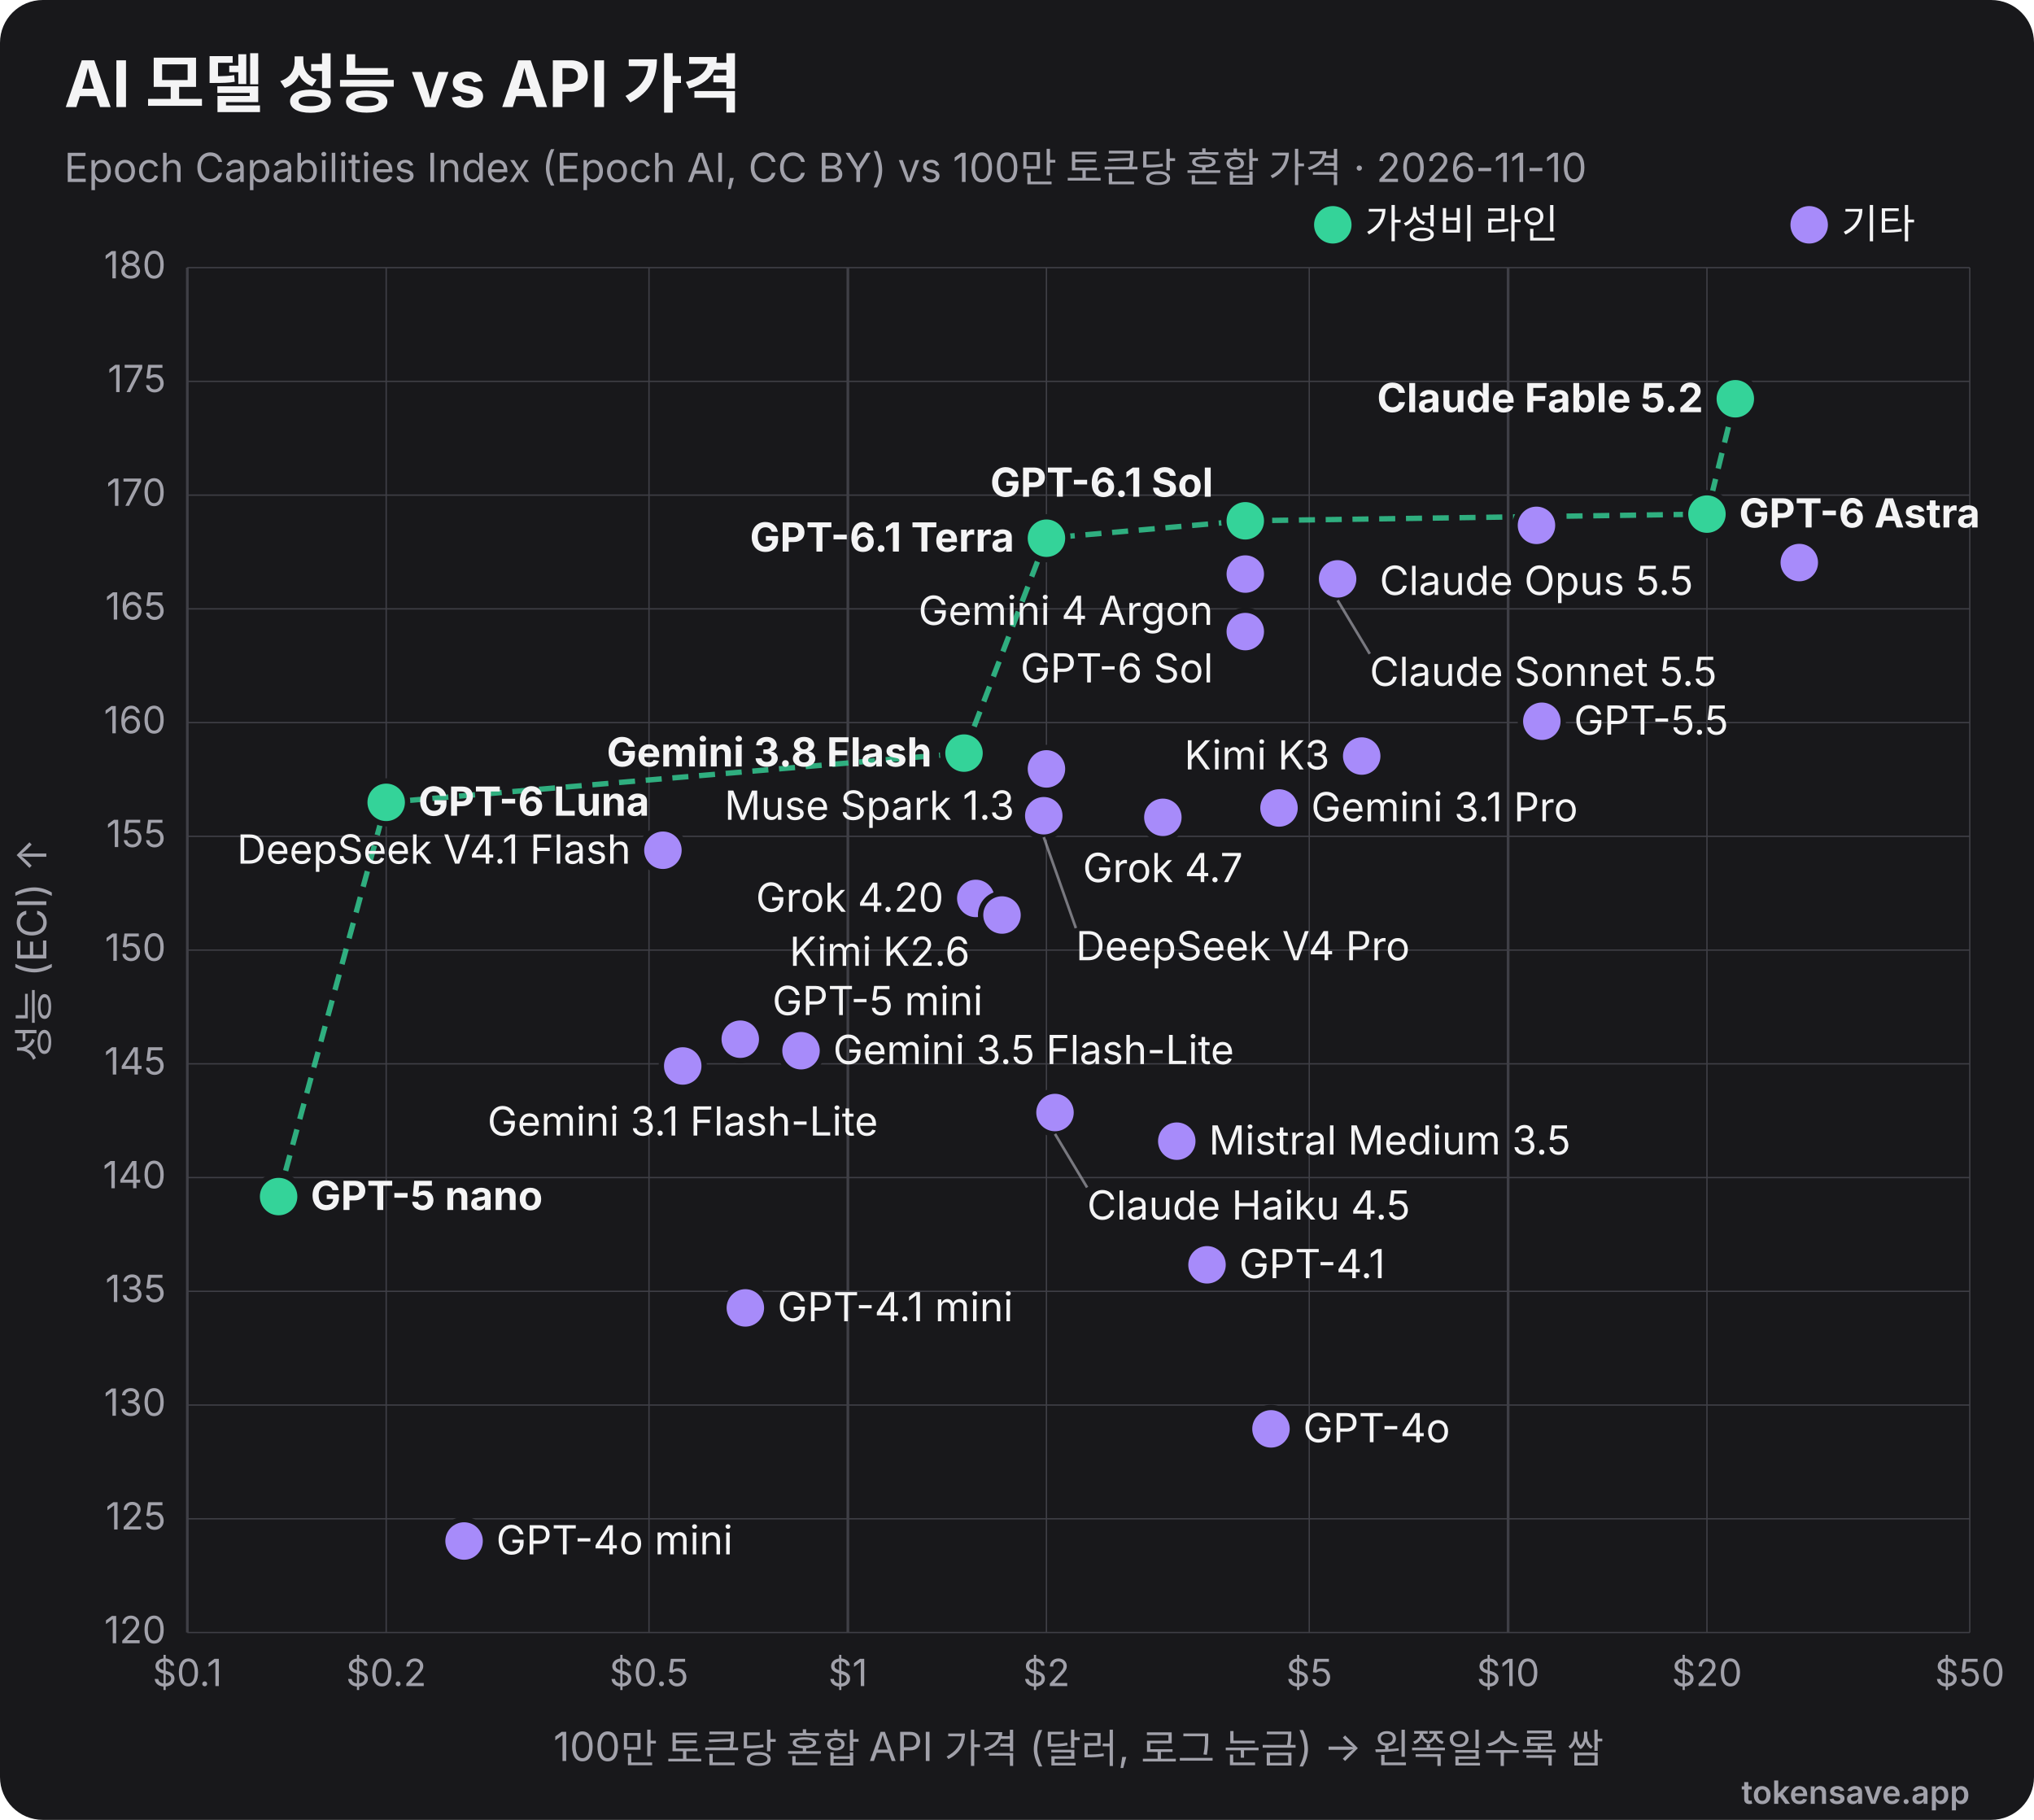
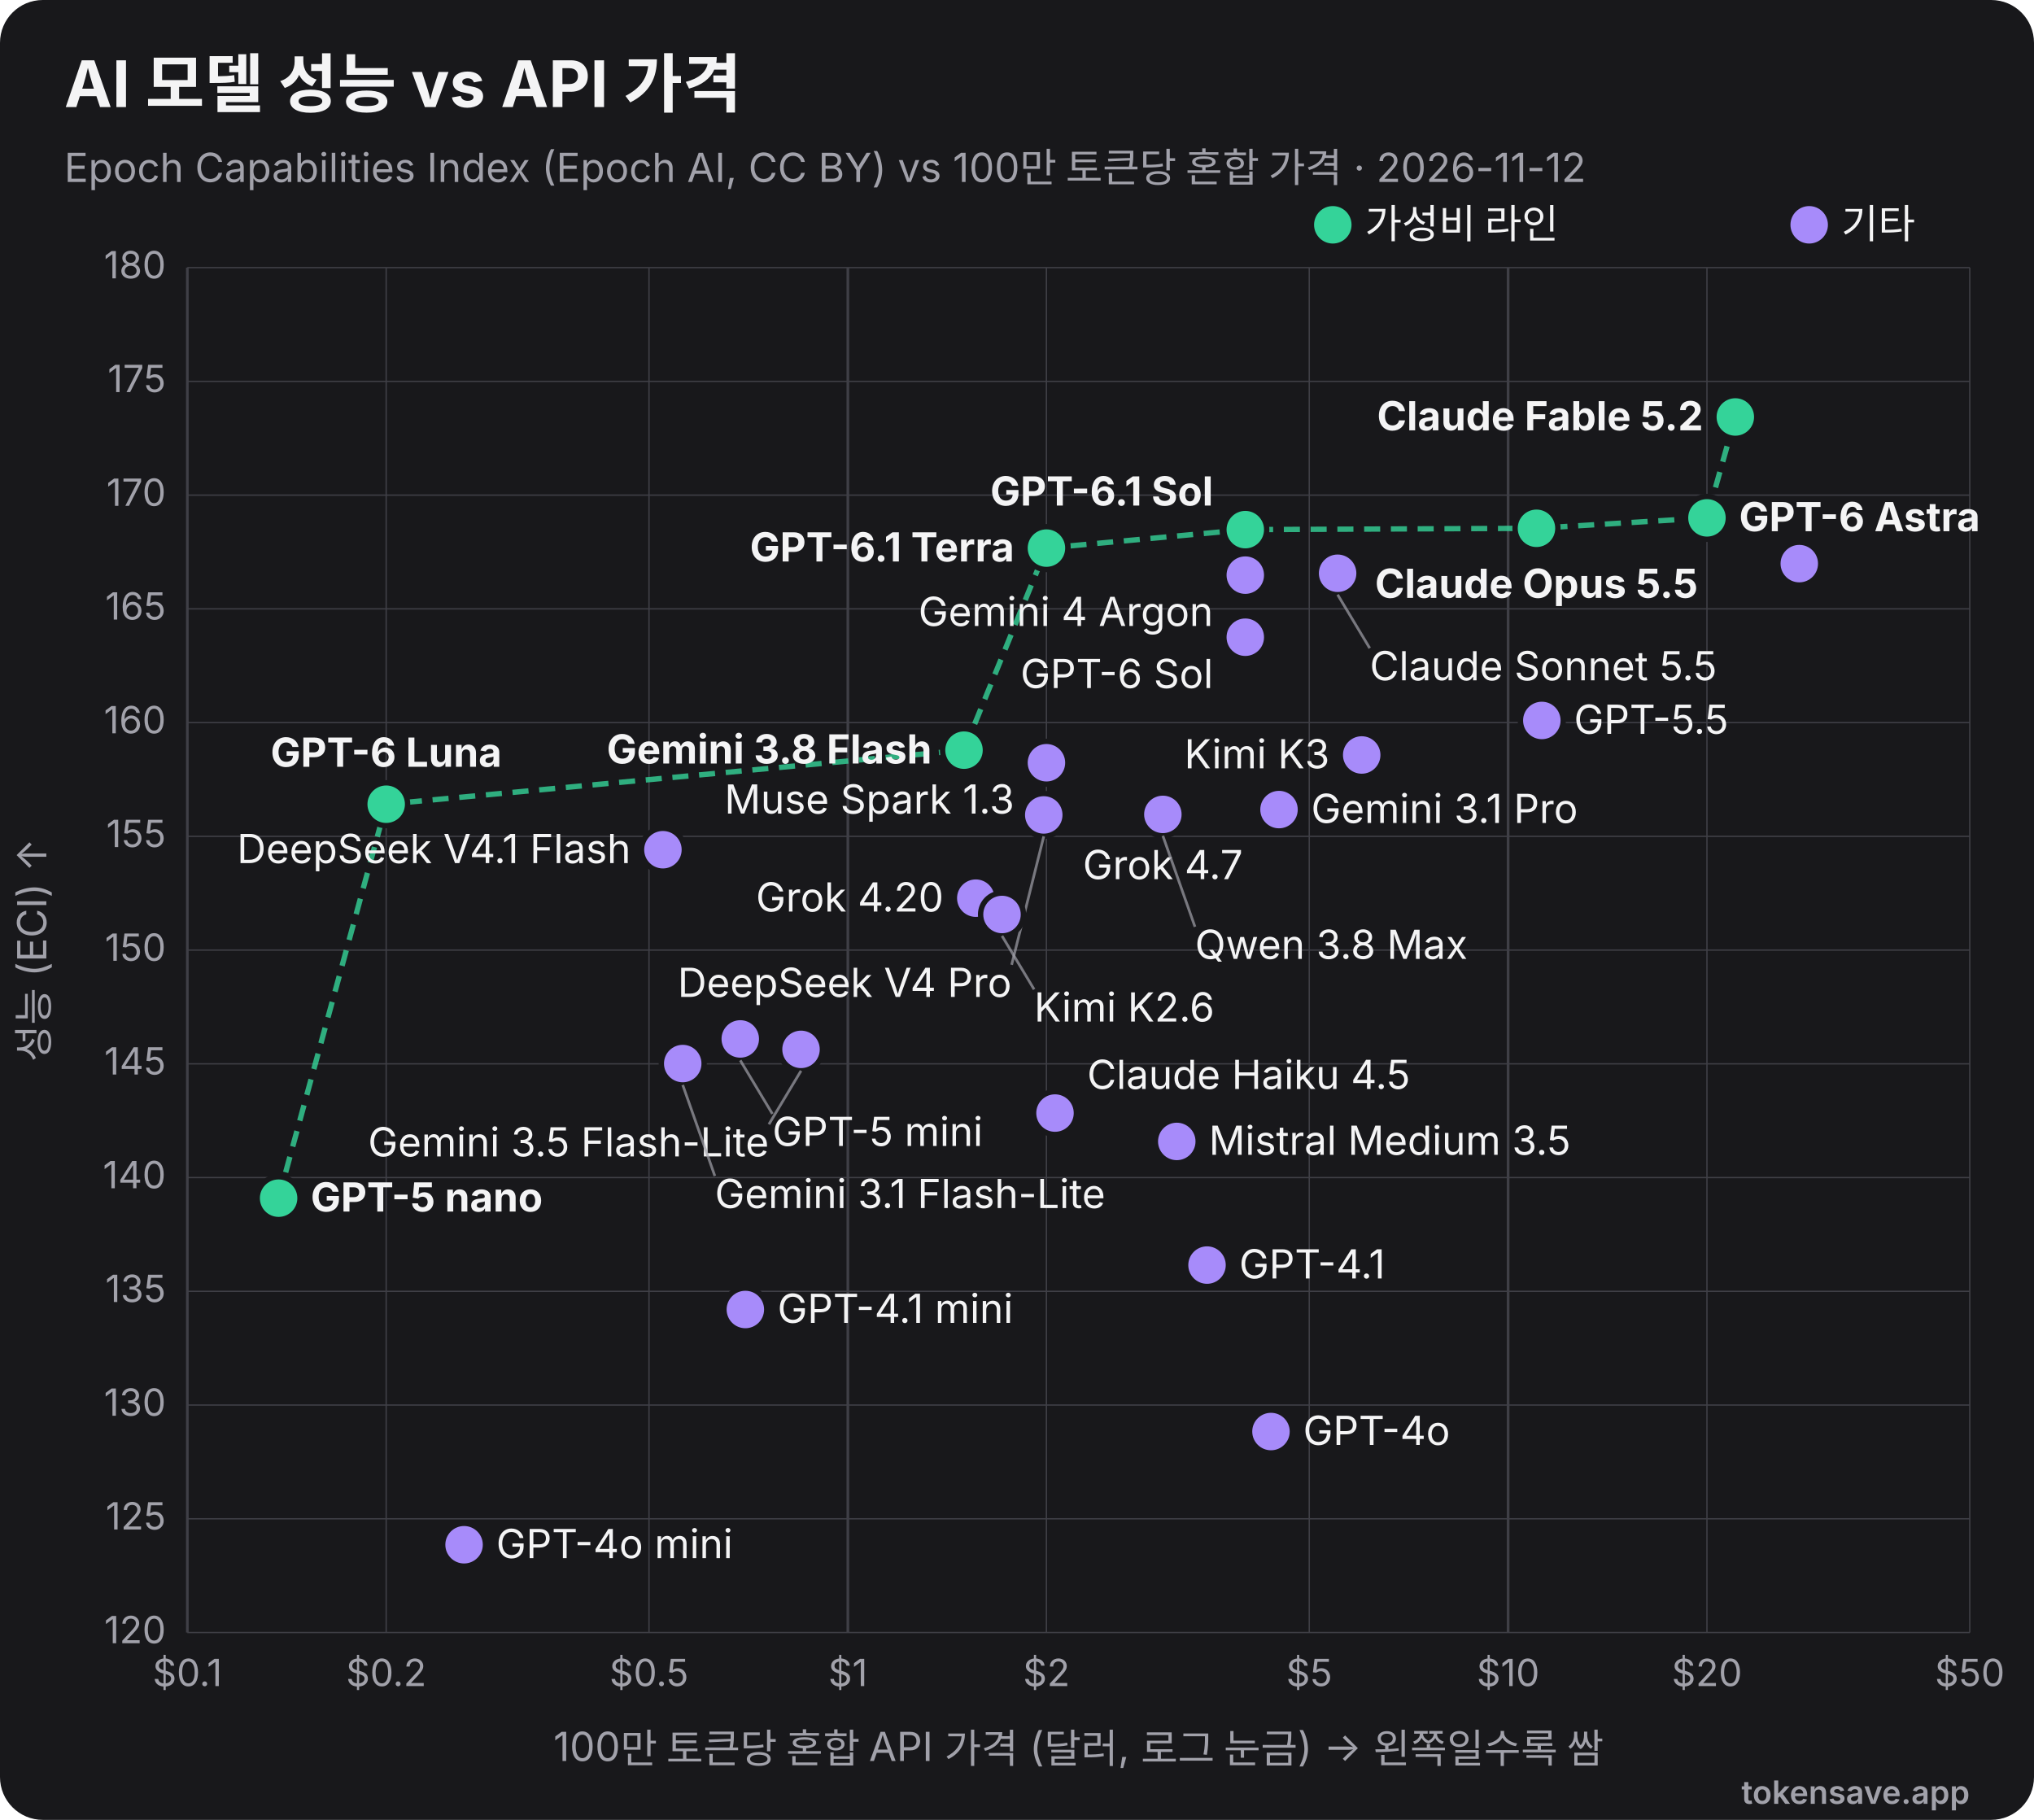
<svg xmlns="http://www.w3.org/2000/svg" viewBox="0 0 760 680" width="760" height="680" role="img" font-family="Inter, 'Segoe UI', Helvetica, Arial, sans-serif">
  <rect width="760" height="680" rx="16" fill="#18181b" />
  <text x="24" y="40" font-size="24" font-weight="700" fill="#f4f4f5">AI 모델 성능 vs API 가격</text>
-   <text x="24" y="68" font-size="15" fill="#a1a1aa">Epoch Capabilities Index (Epoch AI, CC BY) vs 100만 토큰당 혼합 가격 · 2026-11-10</text>
+   <text x="24" y="68" font-size="15" fill="#a1a1aa">Epoch Capabilities Index (Epoch AI, CC BY) vs 100만 토큰당 혼합 가격 · 2026-11-12</text>
  <line x1="70.0" y1="100" x2="70.0" y2="610" stroke="#3f3f46" stroke-width="1" />
  <text x="70.0" y="630" text-anchor="middle" font-size="14" fill="#a1a1aa">$0.1</text>
  <line x1="144.3" y1="100" x2="144.3" y2="610" stroke="#3f3f46" stroke-width="0.5" />
  <text x="144.3" y="630" text-anchor="middle" font-size="14" fill="#a1a1aa">$0.2</text>
  <line x1="242.5" y1="100" x2="242.5" y2="610" stroke="#3f3f46" stroke-width="0.5" />
  <text x="242.5" y="630" text-anchor="middle" font-size="14" fill="#a1a1aa">$0.5</text>
  <line x1="316.8" y1="100" x2="316.8" y2="610" stroke="#3f3f46" stroke-width="1" />
  <text x="316.8" y="630" text-anchor="middle" font-size="14" fill="#a1a1aa">$1</text>
  <line x1="391.0" y1="100" x2="391.0" y2="610" stroke="#3f3f46" stroke-width="0.5" />
  <text x="391.0" y="630" text-anchor="middle" font-size="14" fill="#a1a1aa">$2</text>
  <line x1="489.2" y1="100" x2="489.2" y2="610" stroke="#3f3f46" stroke-width="0.5" />
  <text x="489.2" y="630" text-anchor="middle" font-size="14" fill="#a1a1aa">$5</text>
  <line x1="563.5" y1="100" x2="563.5" y2="610" stroke="#3f3f46" stroke-width="1" />
  <text x="563.5" y="630" text-anchor="middle" font-size="14" fill="#a1a1aa">$10</text>
  <line x1="637.8" y1="100" x2="637.8" y2="610" stroke="#3f3f46" stroke-width="0.5" />
  <text x="637.8" y="630" text-anchor="middle" font-size="14" fill="#a1a1aa">$20</text>
  <line x1="736.0" y1="100" x2="736.0" y2="610" stroke="#3f3f46" stroke-width="0.5" />
  <text x="736.0" y="630" text-anchor="middle" font-size="14" fill="#a1a1aa">$50</text>
  <line x1="70" y1="610.0" x2="736" y2="610.0" stroke="#3f3f46" stroke-width="0.5" />
  <text x="62" y="614.0" text-anchor="end" font-size="14" fill="#a1a1aa">120</text>
  <line x1="70" y1="567.5" x2="736" y2="567.5" stroke="#3f3f46" stroke-width="0.5" />
  <text x="62" y="571.5" text-anchor="end" font-size="14" fill="#a1a1aa">125</text>
  <line x1="70" y1="525.0" x2="736" y2="525.0" stroke="#3f3f46" stroke-width="0.5" />
  <text x="62" y="529.0" text-anchor="end" font-size="14" fill="#a1a1aa">130</text>
  <line x1="70" y1="482.5" x2="736" y2="482.5" stroke="#3f3f46" stroke-width="0.5" />
  <text x="62" y="486.5" text-anchor="end" font-size="14" fill="#a1a1aa">135</text>
  <line x1="70" y1="440.0" x2="736" y2="440.0" stroke="#3f3f46" stroke-width="0.5" />
  <text x="62" y="444.0" text-anchor="end" font-size="14" fill="#a1a1aa">140</text>
  <line x1="70" y1="397.5" x2="736" y2="397.5" stroke="#3f3f46" stroke-width="0.5" />
  <text x="62" y="401.5" text-anchor="end" font-size="14" fill="#a1a1aa">145</text>
  <line x1="70" y1="355.0" x2="736" y2="355.0" stroke="#3f3f46" stroke-width="0.5" />
  <text x="62" y="359.0" text-anchor="end" font-size="14" fill="#a1a1aa">150</text>
  <line x1="70" y1="312.5" x2="736" y2="312.5" stroke="#3f3f46" stroke-width="0.5" />
  <text x="62" y="316.5" text-anchor="end" font-size="14" fill="#a1a1aa">155</text>
  <line x1="70" y1="270.0" x2="736" y2="270.0" stroke="#3f3f46" stroke-width="0.5" />
  <text x="62" y="274.0" text-anchor="end" font-size="14" fill="#a1a1aa">160</text>
  <line x1="70" y1="227.5" x2="736" y2="227.5" stroke="#3f3f46" stroke-width="0.5" />
  <text x="62" y="231.5" text-anchor="end" font-size="14" fill="#a1a1aa">165</text>
  <line x1="70" y1="185.0" x2="736" y2="185.0" stroke="#3f3f46" stroke-width="0.5" />
  <text x="62" y="189.0" text-anchor="end" font-size="14" fill="#a1a1aa">170</text>
  <line x1="70" y1="142.5" x2="736" y2="142.5" stroke="#3f3f46" stroke-width="0.5" />
  <text x="62" y="146.5" text-anchor="end" font-size="14" fill="#a1a1aa">175</text>
  <line x1="70" y1="100.0" x2="736" y2="100.0" stroke="#3f3f46" stroke-width="0.5" />
  <text x="62" y="104.0" text-anchor="end" font-size="14" fill="#a1a1aa">180</text>
  <text x="403" y="658" text-anchor="middle" font-size="15" fill="#a1a1aa">100만 토큰당 혼합 API 가격 (달러, 로그 눈금) → 왼쪽일수록 쌈</text>
  <text x="18" y="355" transform="rotate(-90 18 355)" text-anchor="middle" font-size="15" fill="#a1a1aa">성능 (ECI) ↑</text>
-   <polyline points="104.1,447.1 144.3,299.8 360.2,281.4 391.0,201.1 465.3,194.6 637.8,192.1 648.4,149.0" fill="none" stroke="#34d399" stroke-width="2" stroke-dasharray="6 4" opacity="0.8" />
-   <circle cx="648.4" cy="149.0" r="8" fill="#34d399" stroke="#18181b" stroke-width="2" />
-   <text x="636.4" y="154.0" text-anchor="end" font-size="15" font-weight="700" fill="#f4f4f5">Claude Fable 5.2</text>
-   <circle cx="637.8" cy="192.1" r="8" fill="#34d399" stroke="#18181b" stroke-width="2" />
-   <text x="649.8" y="197.1" text-anchor="start" font-size="15" font-weight="700" fill="#f4f4f5">GPT-6 Astra</text>
-   <circle cx="465.3" cy="194.6" r="8" fill="#34d399" stroke="#18181b" stroke-width="2" />
-   <text x="453.3" y="185.6" text-anchor="end" font-size="15" font-weight="700" fill="#f4f4f5">GPT-6.1 Sol</text>
-   <circle cx="574.1" cy="196.3" r="8" fill="#a78bfa" stroke="#18181b" stroke-width="2" />
-   <text x="574.1" y="222.3" text-anchor="middle" font-size="15" font-weight="400" fill="#f4f4f5">Claude Opus 5.5</text>
-   <circle cx="391.0" cy="201.1" r="8" fill="#34d399" stroke="#18181b" stroke-width="2" />
-   <text x="379.0" y="206.1" text-anchor="end" font-size="15" font-weight="700" fill="#f4f4f5">GPT-6.1 Terra</text>
-   <circle cx="672.3" cy="210.2" r="8" fill="#a78bfa" stroke="#18181b" stroke-width="2" />
-   <circle cx="465.3" cy="214.5" r="8" fill="#a78bfa" stroke="#18181b" stroke-width="2" />
-   <text x="453.3" y="233.5" text-anchor="end" font-size="15" font-weight="400" fill="#f4f4f5">Gemini 4 Argon</text>
-   <circle cx="499.8" cy="216.3" r="8" fill="#a78bfa" stroke="#18181b" stroke-width="2" />
-   <line x1="499.8" y1="224.3" x2="511.8" y2="244.3" stroke="#a1a1aa" stroke-width="1" opacity="0.7" />
-   <text x="511.8" y="256.3" text-anchor="start" font-size="15" font-weight="400" fill="#f4f4f5">Claude Sonnet 5.5</text>
-   <circle cx="465.3" cy="236.0" r="8" fill="#a78bfa" stroke="#18181b" stroke-width="2" />
-   <text x="453.3" y="255.0" text-anchor="end" font-size="15" font-weight="400" fill="#f4f4f5">GPT-6 Sol</text>
-   <circle cx="576.1" cy="269.5" r="8" fill="#a78bfa" stroke="#18181b" stroke-width="2" />
-   <text x="588.1" y="274.5" text-anchor="start" font-size="15" font-weight="400" fill="#f4f4f5">GPT-5.5</text>
-   <circle cx="360.2" cy="281.4" r="8" fill="#34d399" stroke="#18181b" stroke-width="2" />
-   <text x="348.2" y="286.4" text-anchor="end" font-size="15" font-weight="700" fill="#f4f4f5">Gemini 3.8 Flash</text>
-   <circle cx="508.8" cy="282.5" r="8" fill="#a78bfa" stroke="#18181b" stroke-width="2" />
-   <text x="496.8" y="287.5" text-anchor="end" font-size="15" font-weight="400" fill="#f4f4f5">Kimi K3</text>
-   <circle cx="391.0" cy="287.3" r="8" fill="#a78bfa" stroke="#18181b" stroke-width="2" />
-   <text x="379.0" y="306.3" text-anchor="end" font-size="15" font-weight="400" fill="#f4f4f5">Muse Spark 1.3</text>
-   <circle cx="144.3" cy="299.8" r="8" fill="#34d399" stroke="#18181b" stroke-width="2" />
-   <text x="156.3" y="304.8" text-anchor="start" font-size="15" font-weight="700" fill="#f4f4f5">GPT-6 Luna</text>
-   <circle cx="477.9" cy="301.9" r="8" fill="#a78bfa" stroke="#18181b" stroke-width="2" />
-   <text x="489.9" y="306.9" text-anchor="start" font-size="15" font-weight="400" fill="#f4f4f5">Gemini 3.1 Pro</text>
-   <circle cx="434.5" cy="303.6" r="8" fill="#a78bfa" stroke="#18181b" stroke-width="2" />
-   <text x="434.5" y="329.6" text-anchor="middle" font-size="15" font-weight="400" fill="#f4f4f5">Grok 4.7</text>
-   <circle cx="390.0" cy="304.8" r="8" fill="#a78bfa" stroke="#18181b" stroke-width="2" />
-   <line x1="390.0" y1="312.8" x2="402.0" y2="346.8" stroke="#a1a1aa" stroke-width="1" opacity="0.7" />
-   <text x="402.0" y="358.8" text-anchor="start" font-size="15" font-weight="400" fill="#f4f4f5">DeepSeek V4 Pro</text>
-   <circle cx="434.5" cy="305.4" r="8" fill="#a78bfa" stroke="#18181b" stroke-width="2" />
-   <circle cx="247.7" cy="317.7" r="8" fill="#a78bfa" stroke="#18181b" stroke-width="2" />
-   <text x="235.7" y="322.7" text-anchor="end" font-size="15" font-weight="400" fill="#f4f4f5">DeepSeek V4.1 Flash</text>
-   <circle cx="364.6" cy="335.7" r="8" fill="#a78bfa" stroke="#18181b" stroke-width="2" />
-   <text x="352.6" y="340.7" text-anchor="end" font-size="15" font-weight="400" fill="#f4f4f5">Grok 4.20</text>
-   <circle cx="374.4" cy="341.9" r="8" fill="#a78bfa" stroke="#18181b" stroke-width="2" />
-   <text x="362.4" y="360.9" text-anchor="end" font-size="15" font-weight="400" fill="#f4f4f5">Kimi K2.6</text>
-   <circle cx="276.6" cy="388.3" r="8" fill="#a78bfa" stroke="#18181b" stroke-width="2" />
-   <text x="288.6" y="379.3" text-anchor="start" font-size="15" font-weight="400" fill="#f4f4f5">GPT-5 mini</text>
-   <circle cx="299.3" cy="392.6" r="8" fill="#a78bfa" stroke="#18181b" stroke-width="2" />
-   <text x="311.3" y="397.6" text-anchor="start" font-size="15" font-weight="400" fill="#f4f4f5">Gemini 3.5 Flash-Lite</text>
-   <circle cx="255.1" cy="398.3" r="8" fill="#a78bfa" stroke="#18181b" stroke-width="2" />
-   <text x="255.1" y="424.3" text-anchor="middle" font-size="15" font-weight="400" fill="#f4f4f5">Gemini 3.1 Flash-Lite</text>
-   <circle cx="394.2" cy="415.7" r="8" fill="#a78bfa" stroke="#18181b" stroke-width="2" />
-   <line x1="394.2" y1="423.7" x2="406.2" y2="443.7" stroke="#a1a1aa" stroke-width="1" opacity="0.7" />
-   <text x="406.2" y="455.7" text-anchor="start" font-size="15" font-weight="400" fill="#f4f4f5">Claude Haiku 4.5</text>
-   <circle cx="439.7" cy="426.4" r="8" fill="#a78bfa" stroke="#18181b" stroke-width="2" />
-   <text x="451.7" y="431.4" text-anchor="start" font-size="15" font-weight="400" fill="#f4f4f5">Mistral Medium 3.5</text>
-   <circle cx="104.1" cy="447.1" r="8" fill="#34d399" stroke="#18181b" stroke-width="2" />
-   <text x="116.1" y="452.1" text-anchor="start" font-size="15" font-weight="700" fill="#f4f4f5">GPT-5 nano</text>
-   <circle cx="451.0" cy="472.6" r="8" fill="#a78bfa" stroke="#18181b" stroke-width="2" />
-   <text x="463.0" y="477.6" text-anchor="start" font-size="15" font-weight="400" fill="#f4f4f5">GPT-4.1</text>
-   <circle cx="278.5" cy="488.7" r="8" fill="#a78bfa" stroke="#18181b" stroke-width="2" />
-   <text x="290.5" y="493.7" text-anchor="start" font-size="15" font-weight="400" fill="#f4f4f5">GPT-4.1 mini</text>
-   <circle cx="474.9" cy="533.9" r="8" fill="#a78bfa" stroke="#18181b" stroke-width="2" />
-   <text x="486.9" y="538.9" text-anchor="start" font-size="15" font-weight="400" fill="#f4f4f5">GPT-4o</text>
-   <circle cx="173.4" cy="575.8" r="8" fill="#a78bfa" stroke="#18181b" stroke-width="2" />
-   <text x="185.4" y="580.8" text-anchor="start" font-size="15" font-weight="400" fill="#f4f4f5">GPT-4o mini</text>
+   <polyline points="104.1,447.7 144.3,300.5 360.2,280.3 391.0,204.8 465.3,197.9 574.1,197.4 637.8,193.5 648.4,155.8" fill="none" stroke="#34d399" stroke-width="2" stroke-dasharray="6 4" opacity="0.8" />
+   <circle cx="648.4" cy="155.8" r="8" fill="#34d399" stroke="#18181b" stroke-width="2" />
+   <text x="636.4" y="160.8" text-anchor="end" font-size="15" font-weight="700" fill="#f4f4f5">Claude Fable 5.2</text>
+   <circle cx="637.8" cy="193.5" r="8" fill="#34d399" stroke="#18181b" stroke-width="2" />
+   <text x="649.8" y="198.5" text-anchor="start" font-size="15" font-weight="700" fill="#f4f4f5">GPT-6 Astra</text>
+   <circle cx="574.1" cy="197.4" r="8" fill="#34d399" stroke="#18181b" stroke-width="2" />
+   <text x="574.1" y="223.4" text-anchor="middle" font-size="15" font-weight="700" fill="#f4f4f5">Claude Opus 5.5</text>
+   <circle cx="465.3" cy="197.9" r="8" fill="#34d399" stroke="#18181b" stroke-width="2" />
+   <text x="453.3" y="188.9" text-anchor="end" font-size="15" font-weight="700" fill="#f4f4f5">GPT-6.1 Sol</text>
+   <circle cx="391.0" cy="204.8" r="8" fill="#34d399" stroke="#18181b" stroke-width="2" />
+   <text x="379.0" y="209.8" text-anchor="end" font-size="15" font-weight="700" fill="#f4f4f5">GPT-6.1 Terra</text>
+   <circle cx="672.3" cy="210.6" r="8" fill="#a78bfa" stroke="#18181b" stroke-width="2" />
+   <circle cx="499.8" cy="214.2" r="8" fill="#a78bfa" stroke="#18181b" stroke-width="2" />
+   <line x1="499.8" y1="222.2" x2="511.8" y2="242.2" stroke="#a1a1aa" stroke-width="1" opacity="0.7" />
+   <text x="511.8" y="254.2" text-anchor="start" font-size="15" font-weight="400" fill="#f4f4f5">Claude Sonnet 5.5</text>
+   <circle cx="465.3" cy="214.9" r="8" fill="#a78bfa" stroke="#18181b" stroke-width="2" />
+   <text x="453.3" y="233.9" text-anchor="end" font-size="15" font-weight="400" fill="#f4f4f5">Gemini 4 Argon</text>
+   <circle cx="465.3" cy="238.1" r="8" fill="#a78bfa" stroke="#18181b" stroke-width="2" />
+   <text x="453.3" y="257.1" text-anchor="end" font-size="15" font-weight="400" fill="#f4f4f5">GPT-6 Sol</text>
+   <circle cx="576.1" cy="269.2" r="8" fill="#a78bfa" stroke="#18181b" stroke-width="2" />
+   <text x="588.1" y="274.2" text-anchor="start" font-size="15" font-weight="400" fill="#f4f4f5">GPT-5.5</text>
+   <circle cx="360.2" cy="280.3" r="8" fill="#34d399" stroke="#18181b" stroke-width="2" />
+   <text x="348.2" y="285.3" text-anchor="end" font-size="15" font-weight="700" fill="#f4f4f5">Gemini 3.8 Flash</text>
+   <circle cx="508.8" cy="282.1" r="8" fill="#a78bfa" stroke="#18181b" stroke-width="2" />
+   <text x="496.8" y="287.1" text-anchor="end" font-size="15" font-weight="400" fill="#f4f4f5">Kimi K3</text>
+   <circle cx="391.0" cy="285.0" r="8" fill="#a78bfa" stroke="#18181b" stroke-width="2" />
+   <text x="379.0" y="304.0" text-anchor="end" font-size="15" font-weight="400" fill="#f4f4f5">Muse Spark 1.3</text>
+   <circle cx="144.3" cy="300.5" r="8" fill="#34d399" stroke="#18181b" stroke-width="2" />
+   <text x="144.3" y="286.5" text-anchor="middle" font-size="15" font-weight="700" fill="#f4f4f5">GPT-6 Luna</text>
+   <circle cx="477.9" cy="302.5" r="8" fill="#a78bfa" stroke="#18181b" stroke-width="2" />
+   <text x="489.9" y="307.5" text-anchor="start" font-size="15" font-weight="400" fill="#f4f4f5">Gemini 3.1 Pro</text>
+   <circle cx="434.5" cy="302.5" r="8" fill="#a78bfa" stroke="#18181b" stroke-width="2" />
+   <text x="434.5" y="328.5" text-anchor="middle" font-size="15" font-weight="400" fill="#f4f4f5">Grok 4.7</text>
+   <circle cx="434.5" cy="304.3" r="8" fill="#a78bfa" stroke="#18181b" stroke-width="2" />
+   <line x1="434.5" y1="312.3" x2="446.5" y2="346.3" stroke="#a1a1aa" stroke-width="1" opacity="0.7" />
+   <text x="446.5" y="358.3" text-anchor="start" font-size="15" font-weight="400" fill="#f4f4f5">Qwen 3.8 Max</text>
+   <circle cx="390.0" cy="304.5" r="8" fill="#a78bfa" stroke="#18181b" stroke-width="2" />
+   <line x1="390.0" y1="312.5" x2="378.0" y2="360.5" stroke="#a1a1aa" stroke-width="1" opacity="0.7" />
+   <text x="378.0" y="372.5" text-anchor="end" font-size="15" font-weight="400" fill="#f4f4f5">DeepSeek V4 Pro</text>
+   <circle cx="247.7" cy="317.5" r="8" fill="#a78bfa" stroke="#18181b" stroke-width="2" />
+   <text x="235.7" y="322.5" text-anchor="end" font-size="15" font-weight="400" fill="#f4f4f5">DeepSeek V4.1 Flash</text>
+   <circle cx="364.6" cy="335.6" r="8" fill="#a78bfa" stroke="#18181b" stroke-width="2" />
+   <text x="352.6" y="340.6" text-anchor="end" font-size="15" font-weight="400" fill="#f4f4f5">Grok 4.20</text>
+   <circle cx="374.4" cy="341.7" r="8" fill="#a78bfa" stroke="#18181b" stroke-width="2" />
+   <line x1="374.4" y1="349.7" x2="386.4" y2="369.7" stroke="#a1a1aa" stroke-width="1" opacity="0.7" />
+   <text x="386.4" y="381.7" text-anchor="start" font-size="15" font-weight="400" fill="#f4f4f5">Kimi K2.6</text>
+   <circle cx="276.6" cy="388.2" r="8" fill="#a78bfa" stroke="#18181b" stroke-width="2" />
+   <line x1="276.6" y1="396.2" x2="288.6" y2="416.2" stroke="#a1a1aa" stroke-width="1" opacity="0.7" />
+   <text x="288.6" y="428.2" text-anchor="start" font-size="15" font-weight="400" fill="#f4f4f5">GPT-5 mini</text>
+   <circle cx="299.3" cy="392.1" r="8" fill="#a78bfa" stroke="#18181b" stroke-width="2" />
+   <line x1="299.3" y1="400.1" x2="287.3" y2="420.1" stroke="#a1a1aa" stroke-width="1" opacity="0.7" />
+   <text x="287.3" y="432.1" text-anchor="end" font-size="15" font-weight="400" fill="#f4f4f5">Gemini 3.5 Flash-Lite</text>
+   <circle cx="255.1" cy="397.4" r="8" fill="#a78bfa" stroke="#18181b" stroke-width="2" />
+   <line x1="255.1" y1="405.4" x2="267.1" y2="439.4" stroke="#a1a1aa" stroke-width="1" opacity="0.7" />
+   <text x="267.1" y="451.4" text-anchor="start" font-size="15" font-weight="400" fill="#f4f4f5">Gemini 3.1 Flash-Lite</text>
+   <circle cx="394.2" cy="415.9" r="8" fill="#a78bfa" stroke="#18181b" stroke-width="2" />
+   <text x="406.2" y="406.9" text-anchor="start" font-size="15" font-weight="400" fill="#f4f4f5">Claude Haiku 4.5</text>
+   <circle cx="439.7" cy="426.5" r="8" fill="#a78bfa" stroke="#18181b" stroke-width="2" />
+   <text x="451.7" y="431.5" text-anchor="start" font-size="15" font-weight="400" fill="#f4f4f5">Mistral Medium 3.5</text>
+   <circle cx="104.1" cy="447.7" r="8" fill="#34d399" stroke="#18181b" stroke-width="2" />
+   <text x="116.1" y="452.7" text-anchor="start" font-size="15" font-weight="700" fill="#f4f4f5">GPT-5 nano</text>
+   <circle cx="451.0" cy="472.7" r="8" fill="#a78bfa" stroke="#18181b" stroke-width="2" />
+   <text x="463.0" y="477.7" text-anchor="start" font-size="15" font-weight="400" fill="#f4f4f5">GPT-4.1</text>
+   <circle cx="278.5" cy="489.3" r="8" fill="#a78bfa" stroke="#18181b" stroke-width="2" />
+   <text x="290.5" y="494.3" text-anchor="start" font-size="15" font-weight="400" fill="#f4f4f5">GPT-4.1 mini</text>
+   <circle cx="474.9" cy="534.9" r="8" fill="#a78bfa" stroke="#18181b" stroke-width="2" />
+   <text x="486.9" y="539.9" text-anchor="start" font-size="15" font-weight="400" fill="#f4f4f5">GPT-4o</text>
+   <circle cx="173.4" cy="577.2" r="8" fill="#a78bfa" stroke="#18181b" stroke-width="2" />
+   <text x="185.4" y="582.2" text-anchor="start" font-size="15" font-weight="400" fill="#f4f4f5">GPT-4o mini</text>
  <circle cx="498" cy="84" r="7" fill="#34d399" />
  <text x="510" y="89" font-size="15" fill="#f4f4f5">가성비 라인</text>
  <circle cx="676" cy="84" r="7" fill="#a78bfa" />
  <text x="688" y="89" font-size="15" fill="#f4f4f5">기타</text>
  <text x="736" y="674" text-anchor="end" font-size="12" font-weight="600" fill="#a1a1aa">tokensave.app</text>
</svg>
